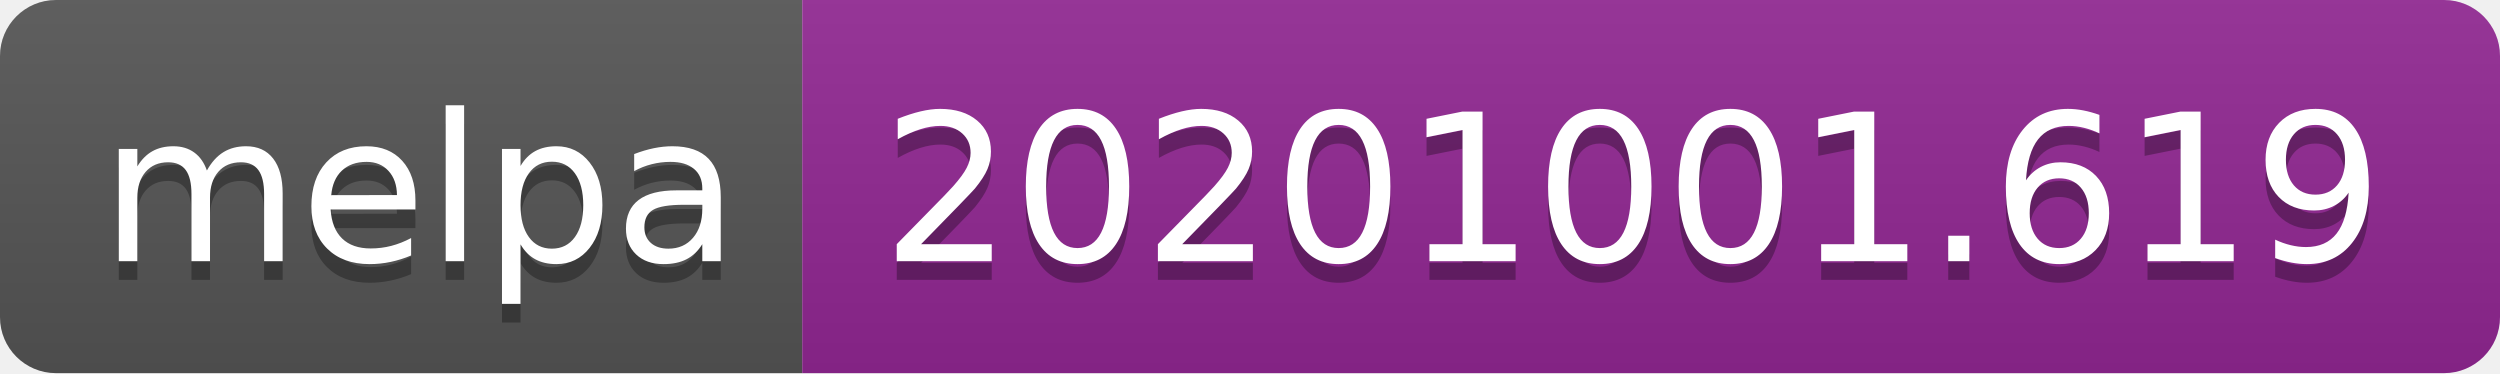
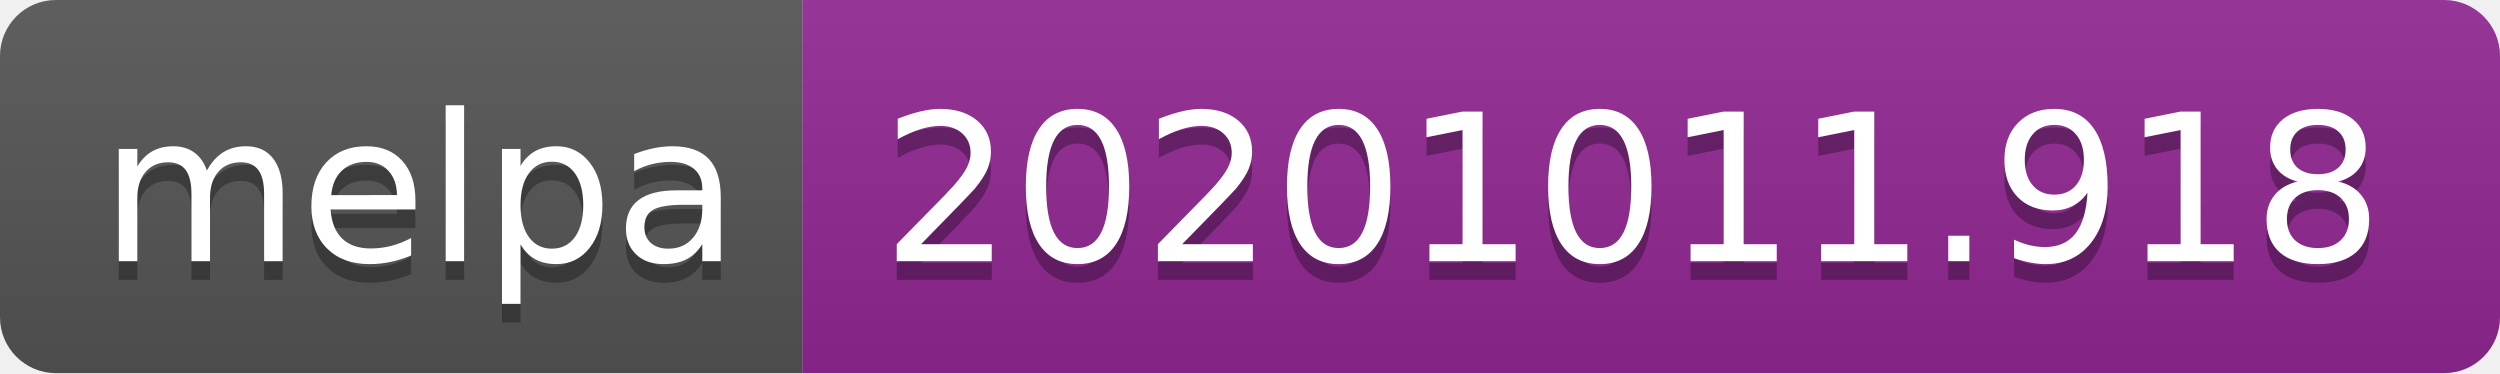
- <svg xmlns="http://www.w3.org/2000/svg" width="134" height="20" role="img" aria-label="melpa: 20201001.619">
+ <svg xmlns="http://www.w3.org/2000/svg" width="134" height="20" role="img" aria-label="melpa: 20201011.918">
  <linearGradient id="s" x2="0" y2="100%">
    <stop offset="0" stop-color="#bbb" stop-opacity=".1" />
    <stop offset="1" stop-opacity=".1" />
  </linearGradient>
  <clipPath id="r">
    <rect width="134" height="20" rx="3" fill="#fff" />
  </clipPath>
  <g clip-path="url(#r)">
    <rect width="43" height="20" fill="#555" />
    <rect x="43" width="91" height="20" fill="#922793" />
    <rect width="134" height="20" fill="url(#s)" />
  </g>
  <g fill="#fff" text-anchor="middle" font-family="Verdana,Geneva,DejaVu Sans,sans-serif" text-rendering="geometricPrecision" font-size="110">
    <text aria-hidden="true" x="225" y="150" fill="#010101" fill-opacity=".3" transform="scale(.1)" textLength="330">melpa</text>
    <text x="225" y="140" transform="scale(.1)" fill="#fff" textLength="330">melpa</text>
-     <text aria-hidden="true" x="875" y="150" fill="#010101" fill-opacity=".3" transform="scale(.1)" textLength="810">20201001.619</text>
-     <text x="875" y="140" transform="scale(.1)" fill="#fff" textLength="810">20201001.619</text>
+     <text aria-hidden="true" x="875" y="150" fill="#010101" fill-opacity=".3" transform="scale(.1)" textLength="810">20201011.918</text>
+     <text x="875" y="140" transform="scale(.1)" fill="#fff" textLength="810">20201011.918</text>
  </g>
</svg>
